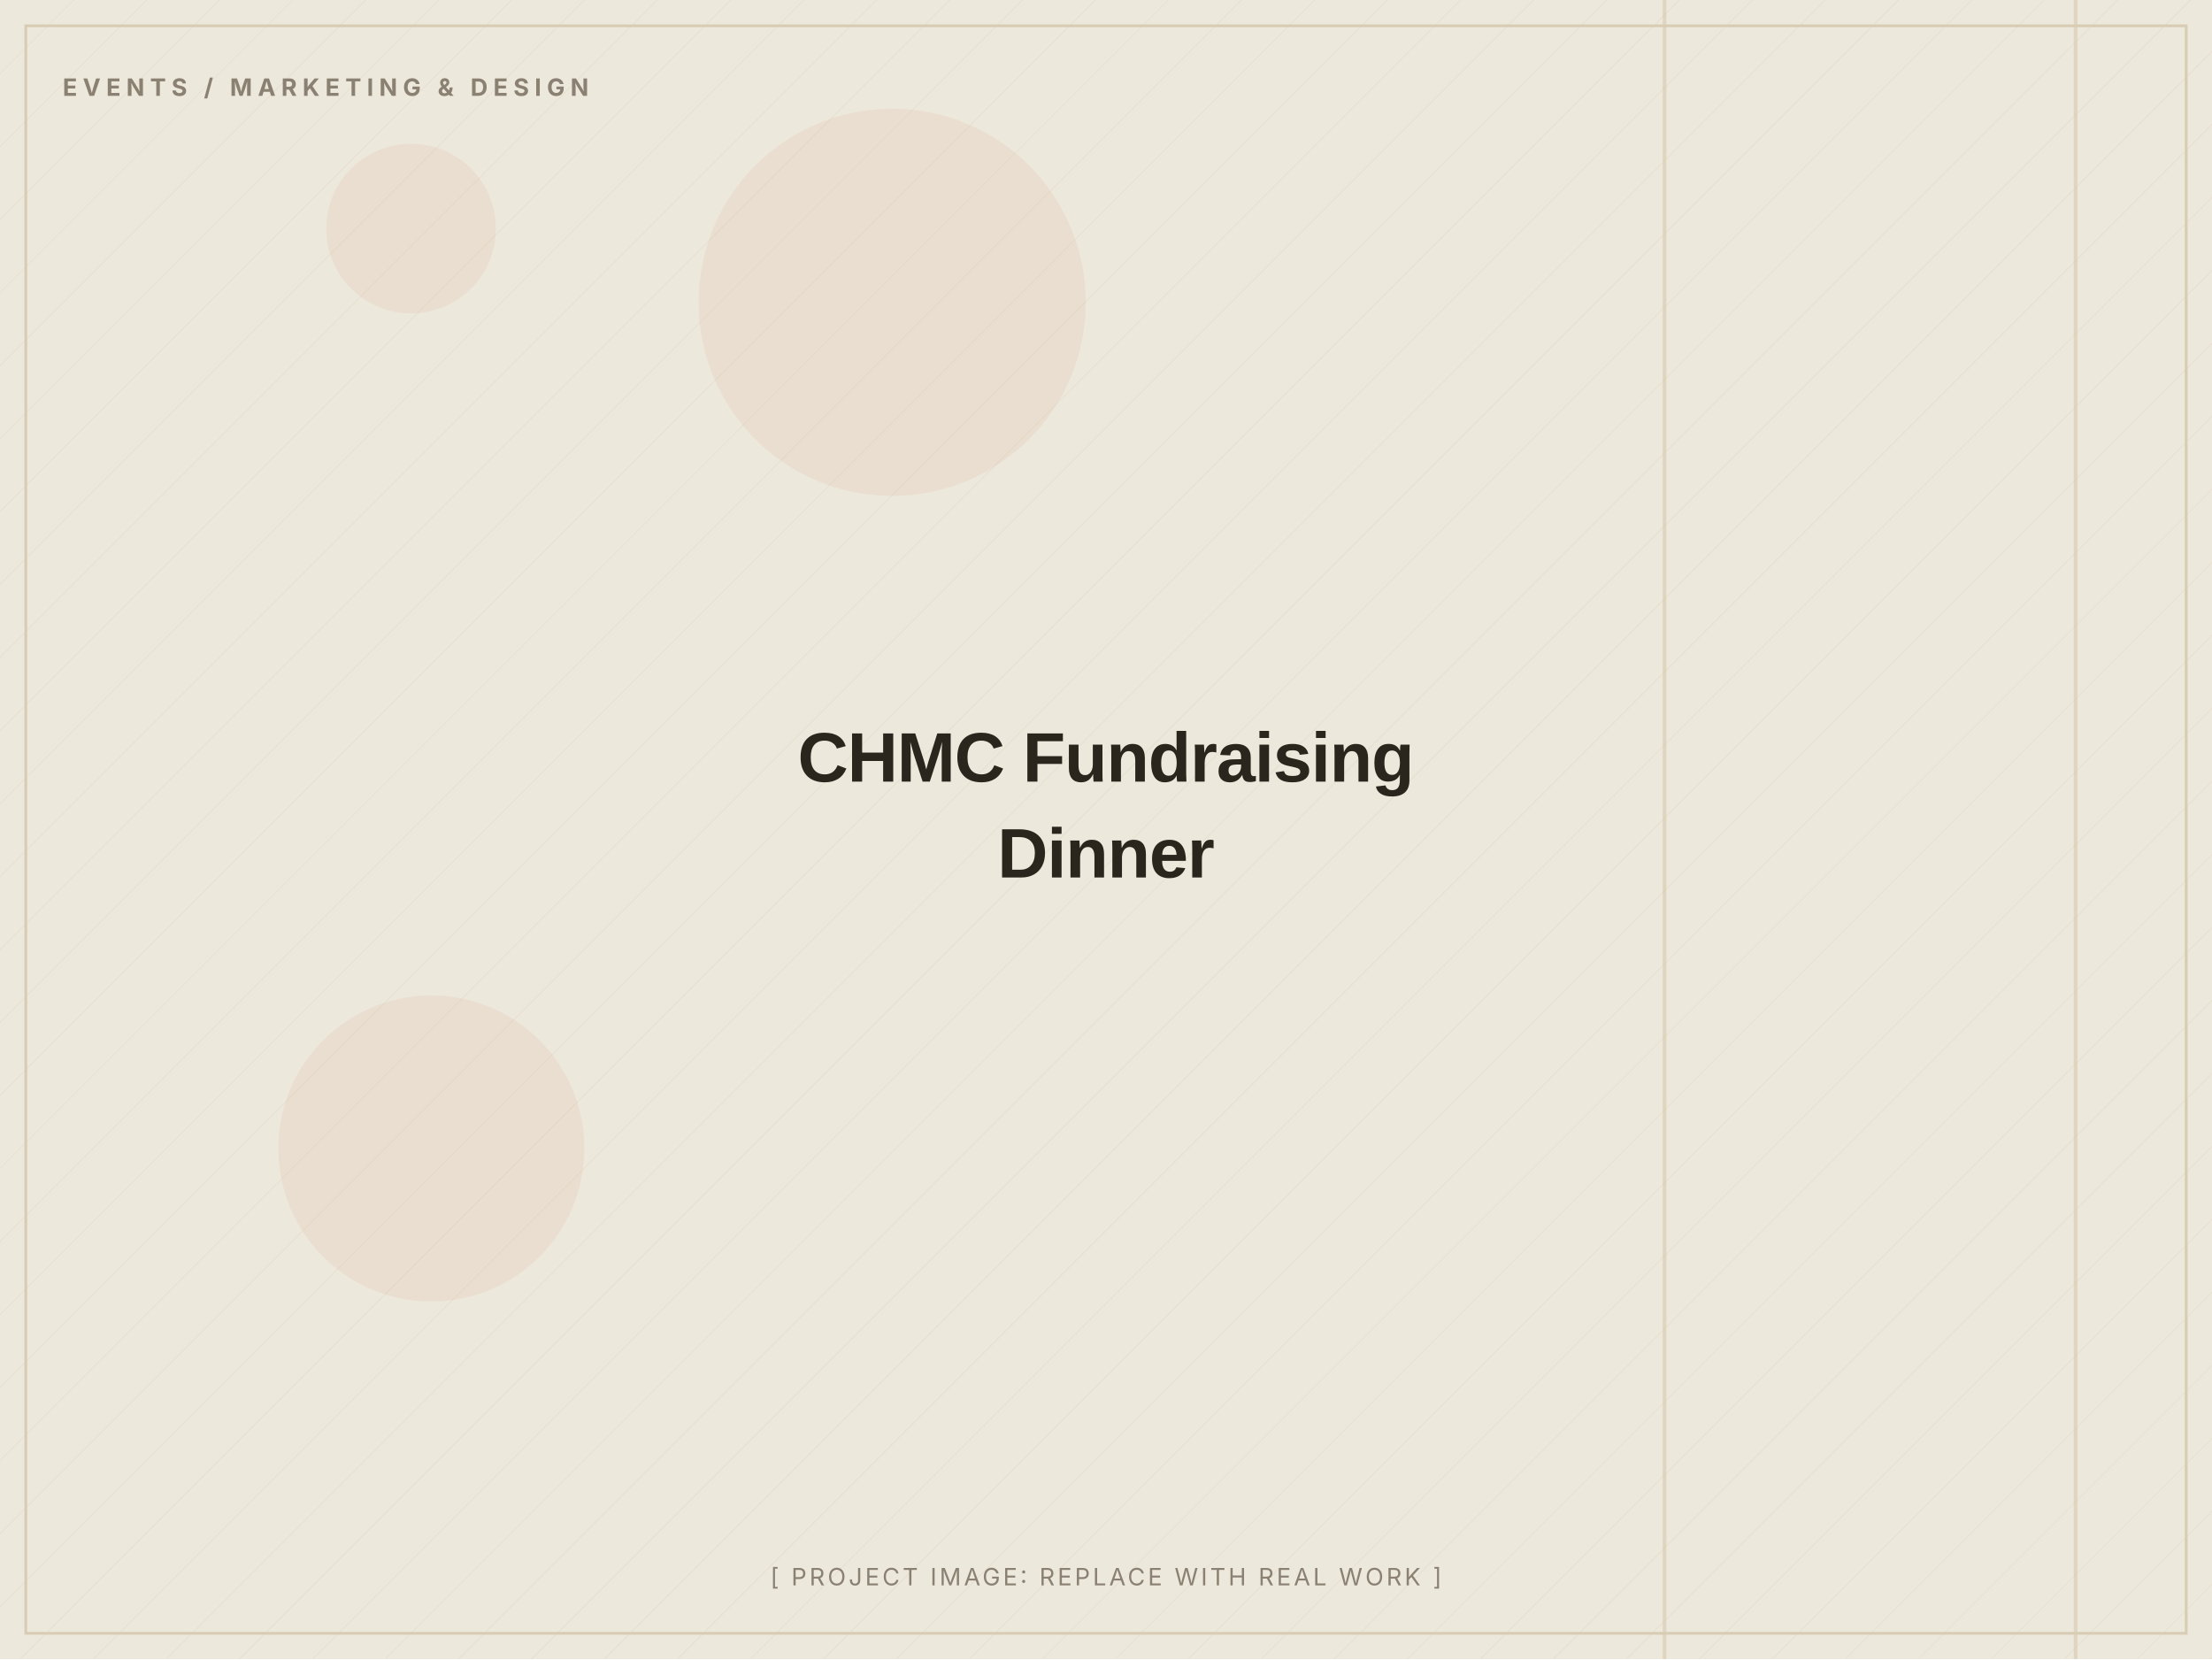
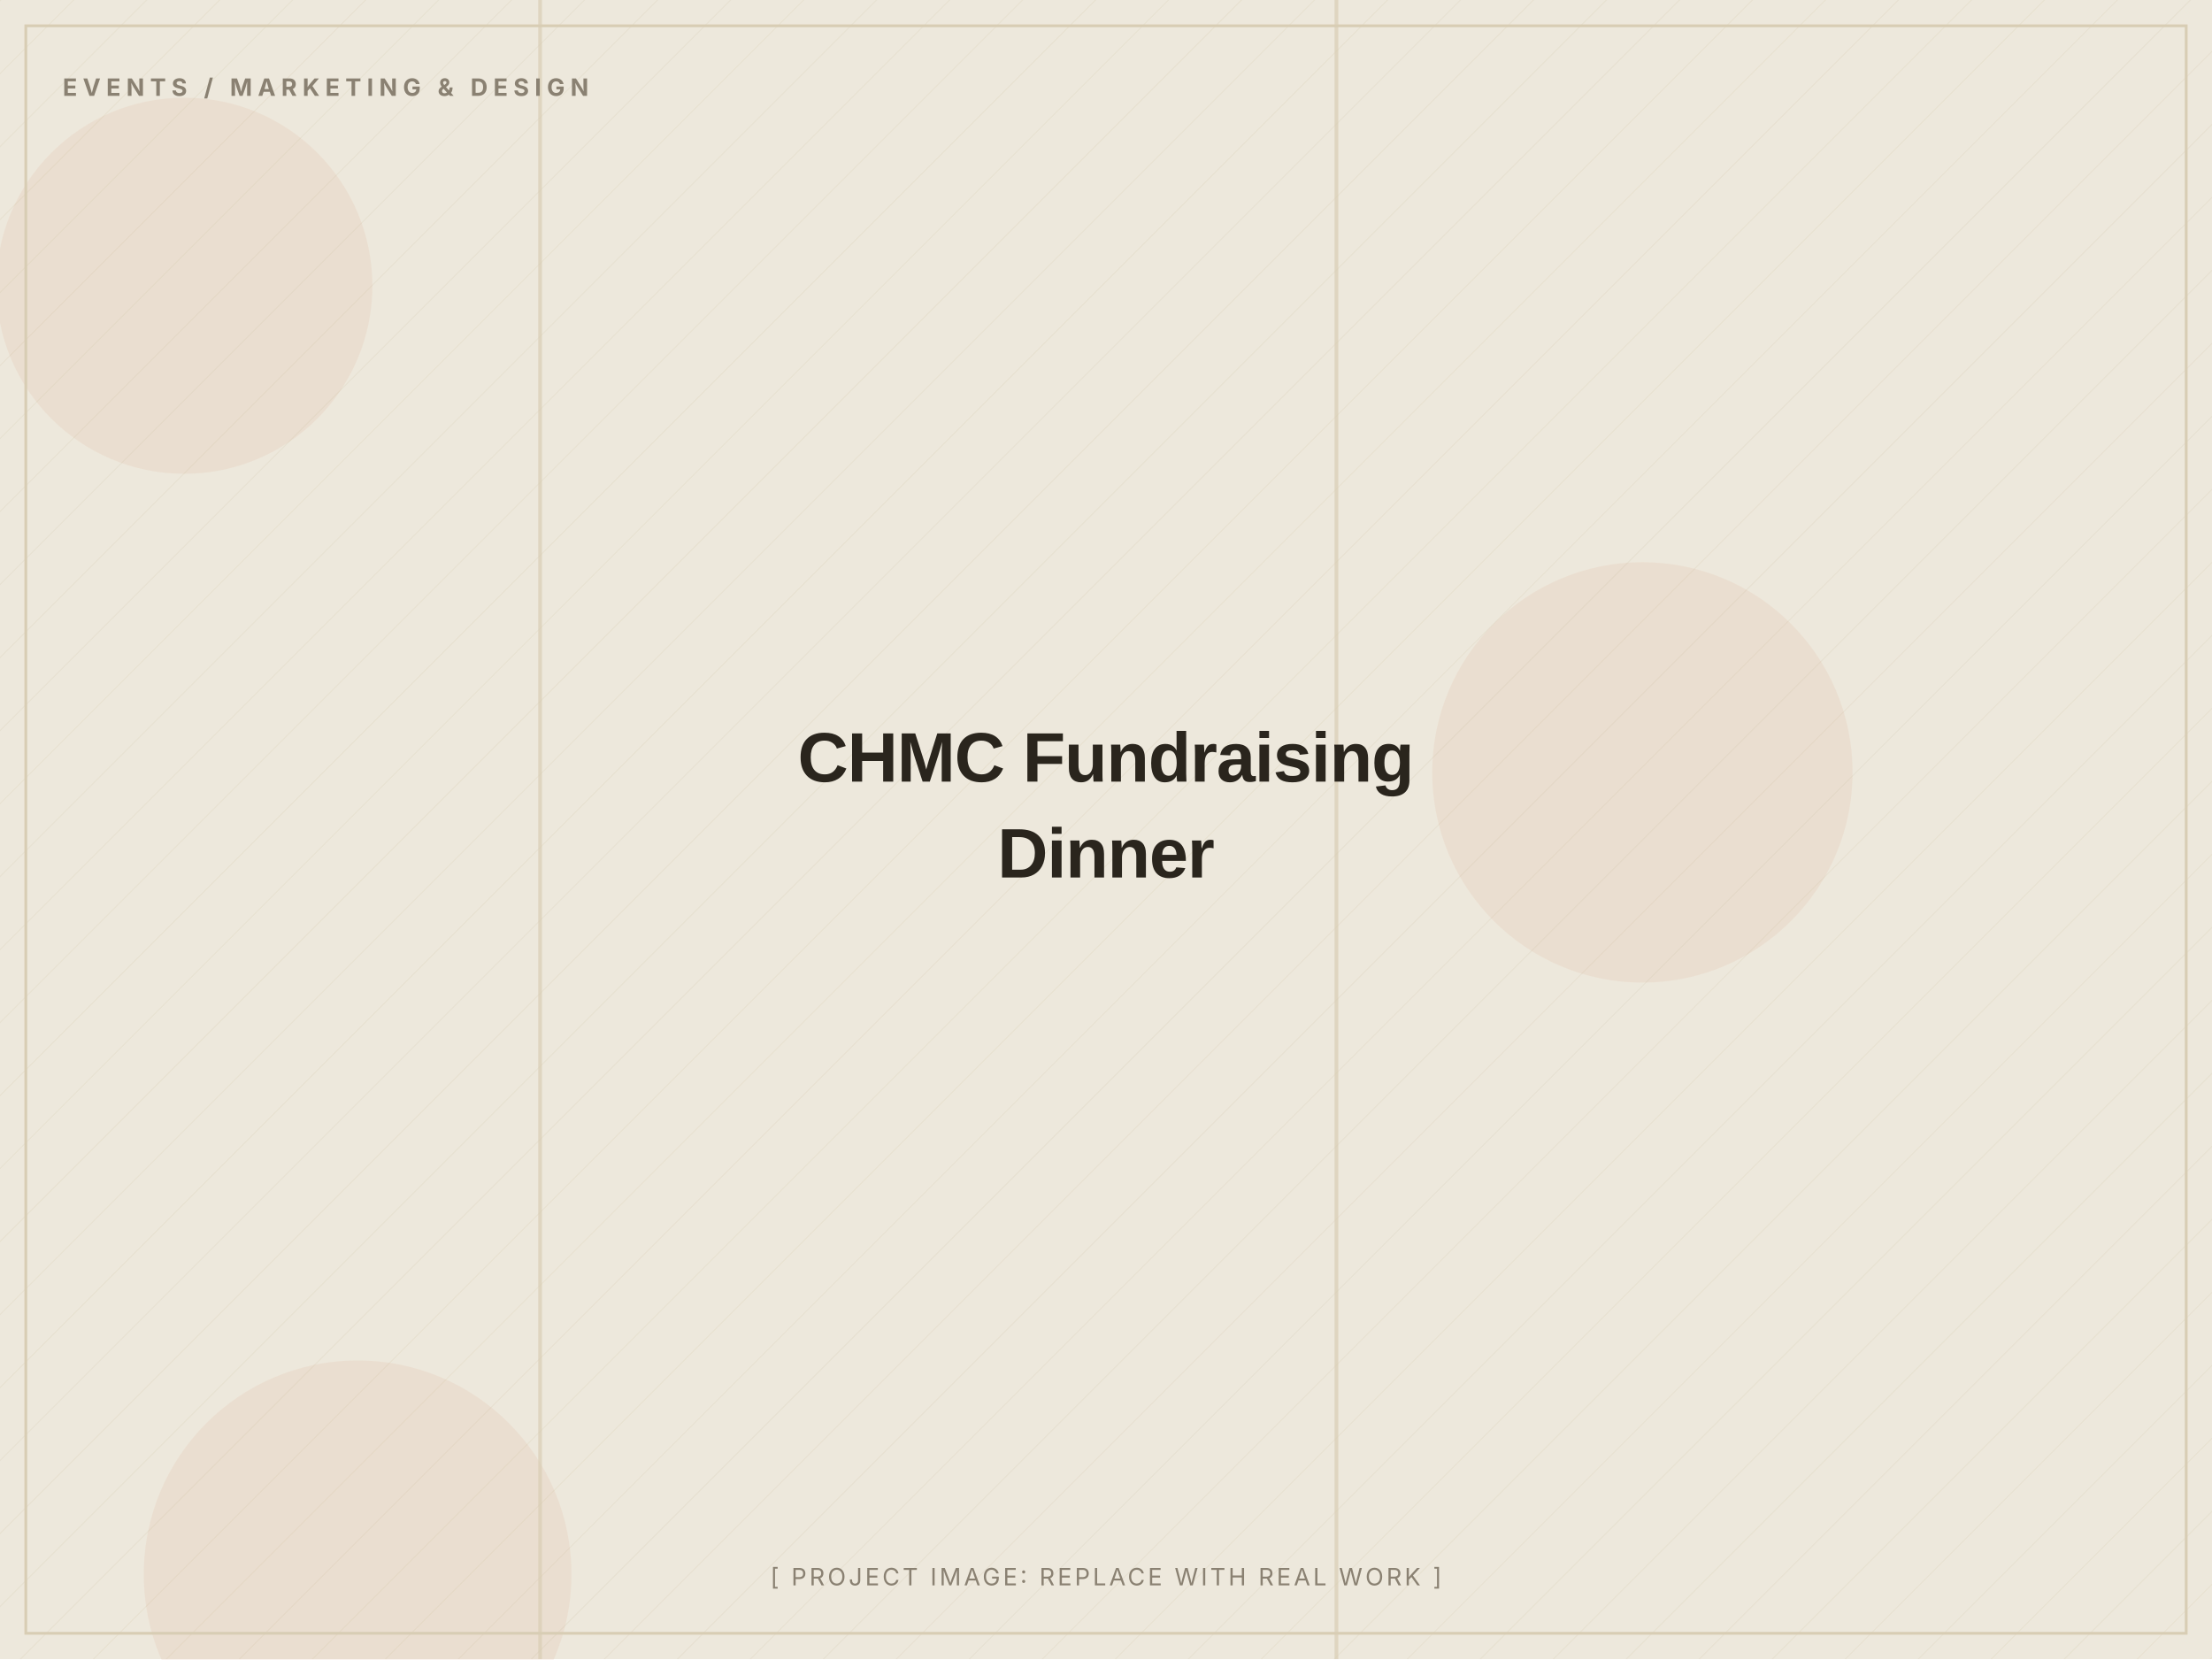
<svg xmlns="http://www.w3.org/2000/svg" width="1200" height="900" viewBox="0 0 1200 900" role="img" aria-label="CHMC Fundraising Dinner (placeholder image)">
  <defs>
    <pattern id="d" width="28" height="28" patternUnits="userSpaceOnUse" patternTransform="rotate(45)">
      <line x1="0" y1="0" x2="0" y2="28" stroke="#D8CDB4" stroke-width="1" opacity="0.5" />
    </pattern>
  </defs>
  <rect width="1200" height="900" fill="#EDE8DC" />
  <rect width="1200" height="900" fill="url(#d)" opacity="0.55" />
-   <circle cx="234" cy="623" r="83" fill="#C2410C" opacity="0.06" />
-   <circle cx="223" cy="124" r="46" fill="#C2410C" opacity="0.06" />
-   <circle cx="484" cy="164" r="105" fill="#C2410C" opacity="0.06" />
-   <rect x="1125" y="0" width="2" height="900" fill="#D8CDB4" opacity="0.7" />
-   <rect x="902" y="0" width="2" height="900" fill="#D8CDB4" opacity="0.7" />
+   <circle cx="100" cy="155" r="102" fill="#C2410C" opacity="0.06" />
+   <circle cx="194" cy="854" r="116" fill="#C2410C" opacity="0.06" />
+   <circle cx="891" cy="419" r="114" fill="#C2410C" opacity="0.06" />
+   <rect x="292" y="0" width="2" height="900" fill="#D8CDB4" opacity="0.7" />
+   <rect x="724" y="0" width="2" height="900" fill="#D8CDB4" opacity="0.7" />
  <rect x="14" y="14" width="1172" height="872" fill="none" stroke="#D8CDB4" stroke-width="1.5" />
  <text x="34" y="52" font-family="Inter, Arial, sans-serif" font-weight="700" font-size="13" letter-spacing="3" fill="#8A8172">EVENTS / MARKETING &amp; DESIGN</text>
  <text x="600.0" y="424.0" text-anchor="middle" font-family="Archivo, Arial, sans-serif" font-weight="800" font-size="38" letter-spacing="-0.5" fill="#2A251D">CHMC Fundraising</text>
  <text x="600.0" y="476.0" text-anchor="middle" font-family="Archivo, Arial, sans-serif" font-weight="800" font-size="38" letter-spacing="-0.5" fill="#2A251D">Dinner</text>
  <text x="600.0" y="860" text-anchor="middle" font-family="Inter, Arial, sans-serif" font-size="13" letter-spacing="1.5" fill="#8A8172">[ PROJECT IMAGE: REPLACE WITH REAL WORK ]</text>
</svg>
